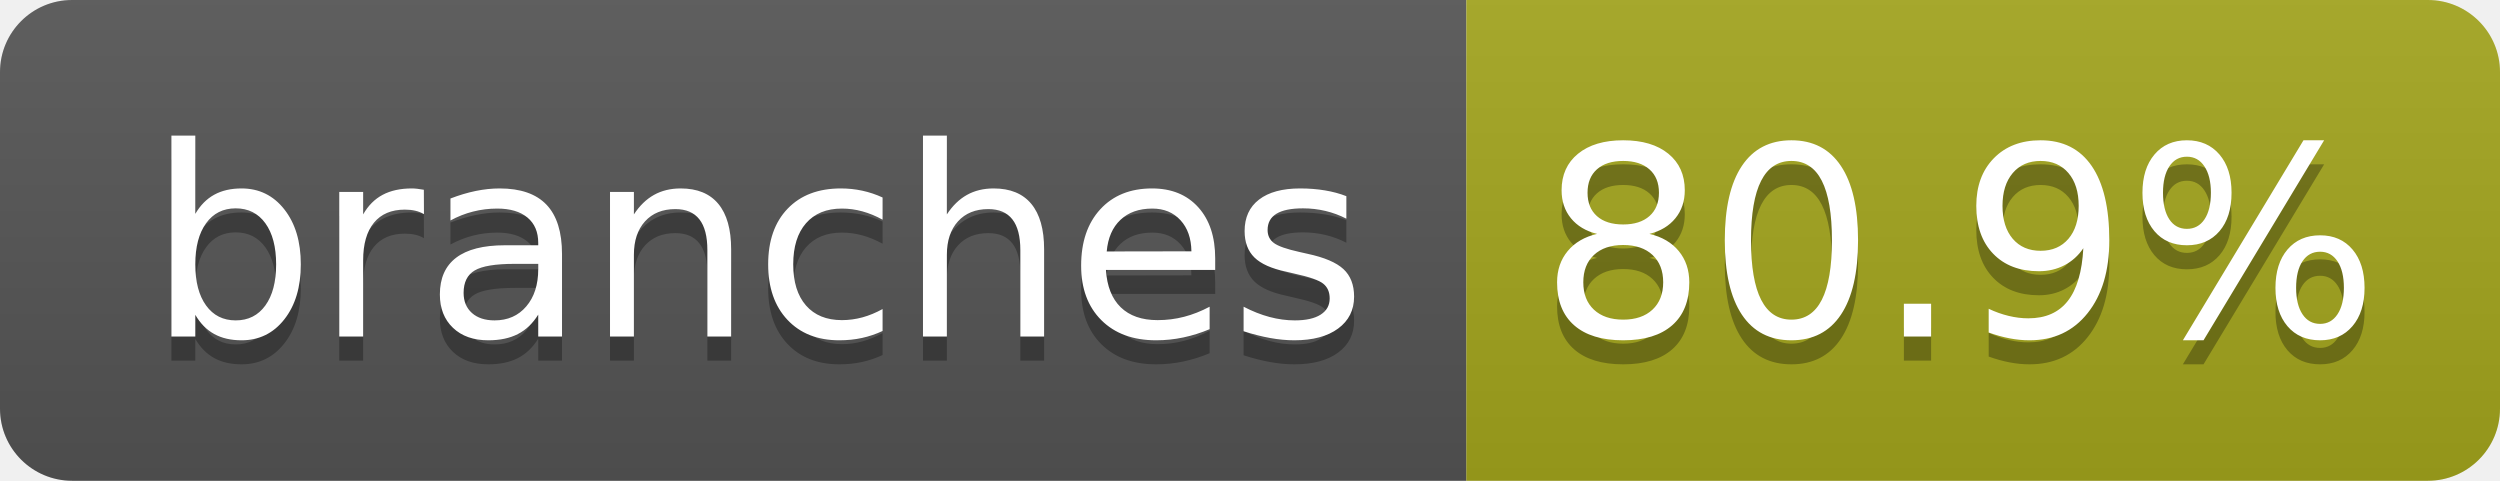
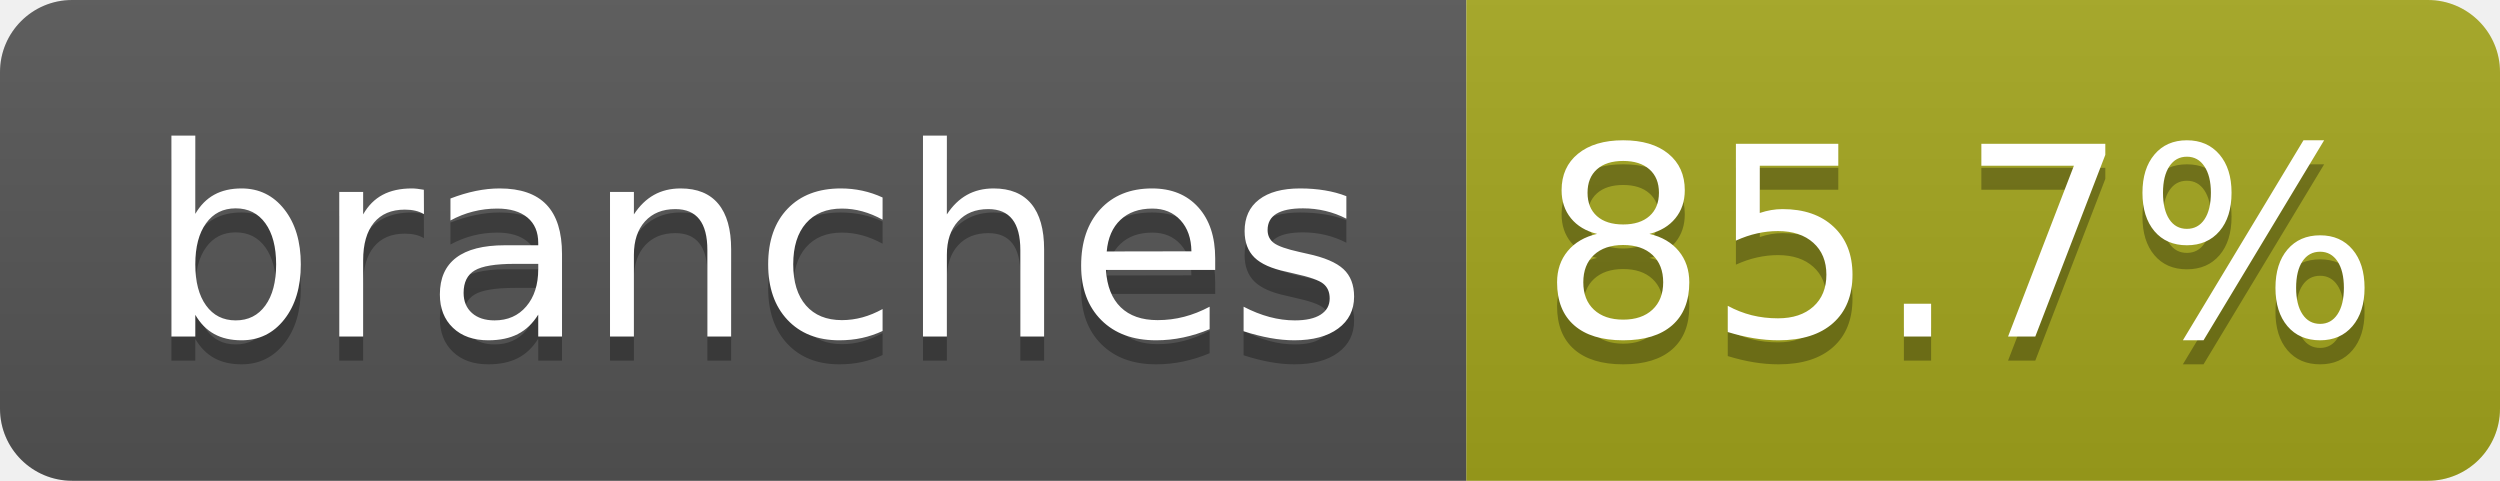
- <svg xmlns="http://www.w3.org/2000/svg" width="104" height="20" role="img" aria-label="branches: 80.9%">
+ <svg xmlns="http://www.w3.org/2000/svg" width="104" height="20" role="img" aria-label="branches: 85.7%">
  <linearGradient id="s" x2="0" y2="100%">
    <stop offset="0" stop-color="#bbb" stop-opacity=".1" />
    <stop offset="1" stop-opacity=".1" />
  </linearGradient>
  <clipPath id="r">
    <rect width="104" height="20" rx="3" fill="#fff" />
  </clipPath>
  <g clip-path="url(#r)">
    <rect width="61" height="20" fill="#555" />
    <rect x="61" width="43" height="20" fill="#a4a61d" />
    <rect width="104" height="20" fill="url(#s)" />
  </g>
  <g fill="#fff" text-anchor="middle" font-family="Verdana,Geneva,DejaVu Sans,sans-serif" text-rendering="geometricPrecision" font-size="110">
    <text aria-hidden="true" x="315" y="150" fill="#010101" fill-opacity=".3" transform="scale(.1)" textLength="510">branches</text>
    <text x="315" y="140" transform="scale(.1)" fill="#fff" textLength="510">branches</text>
-     <text aria-hidden="true" x="815" y="150" fill="#010101" fill-opacity=".3" transform="scale(.1)" textLength="330">80.9%</text>
-     <text x="815" y="140" transform="scale(.1)" fill="#fff" textLength="330">80.9%</text>
+     <text aria-hidden="true" x="815" y="150" fill="#010101" fill-opacity=".3" transform="scale(.1)" textLength="330">85.7%</text>
+     <text x="815" y="140" transform="scale(.1)" fill="#fff" textLength="330">85.7%</text>
  </g>
</svg>
